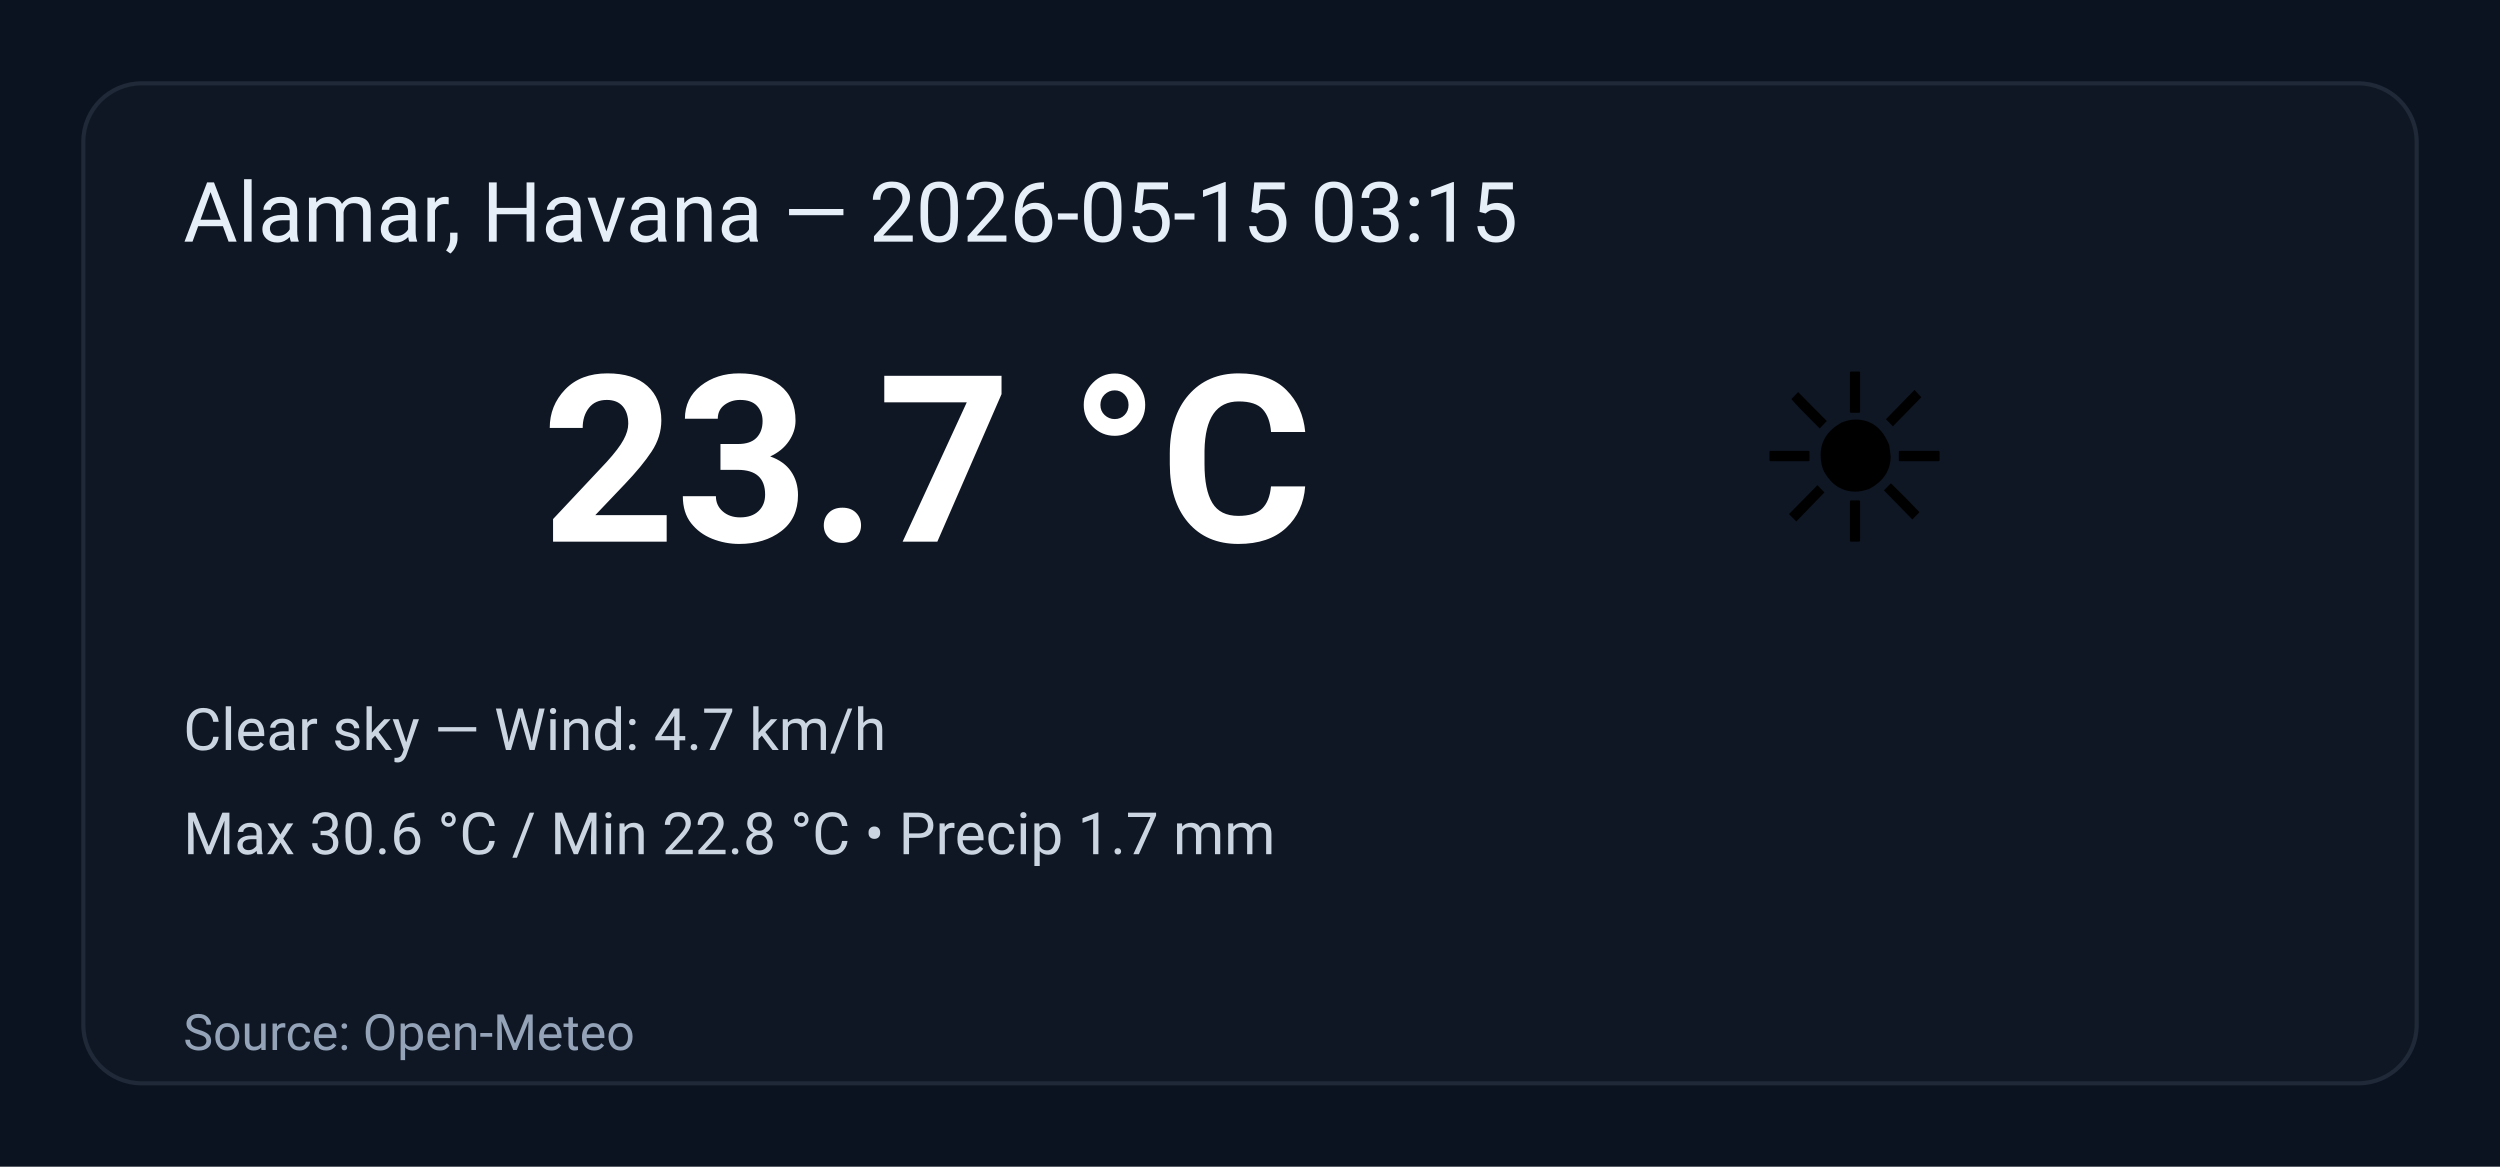
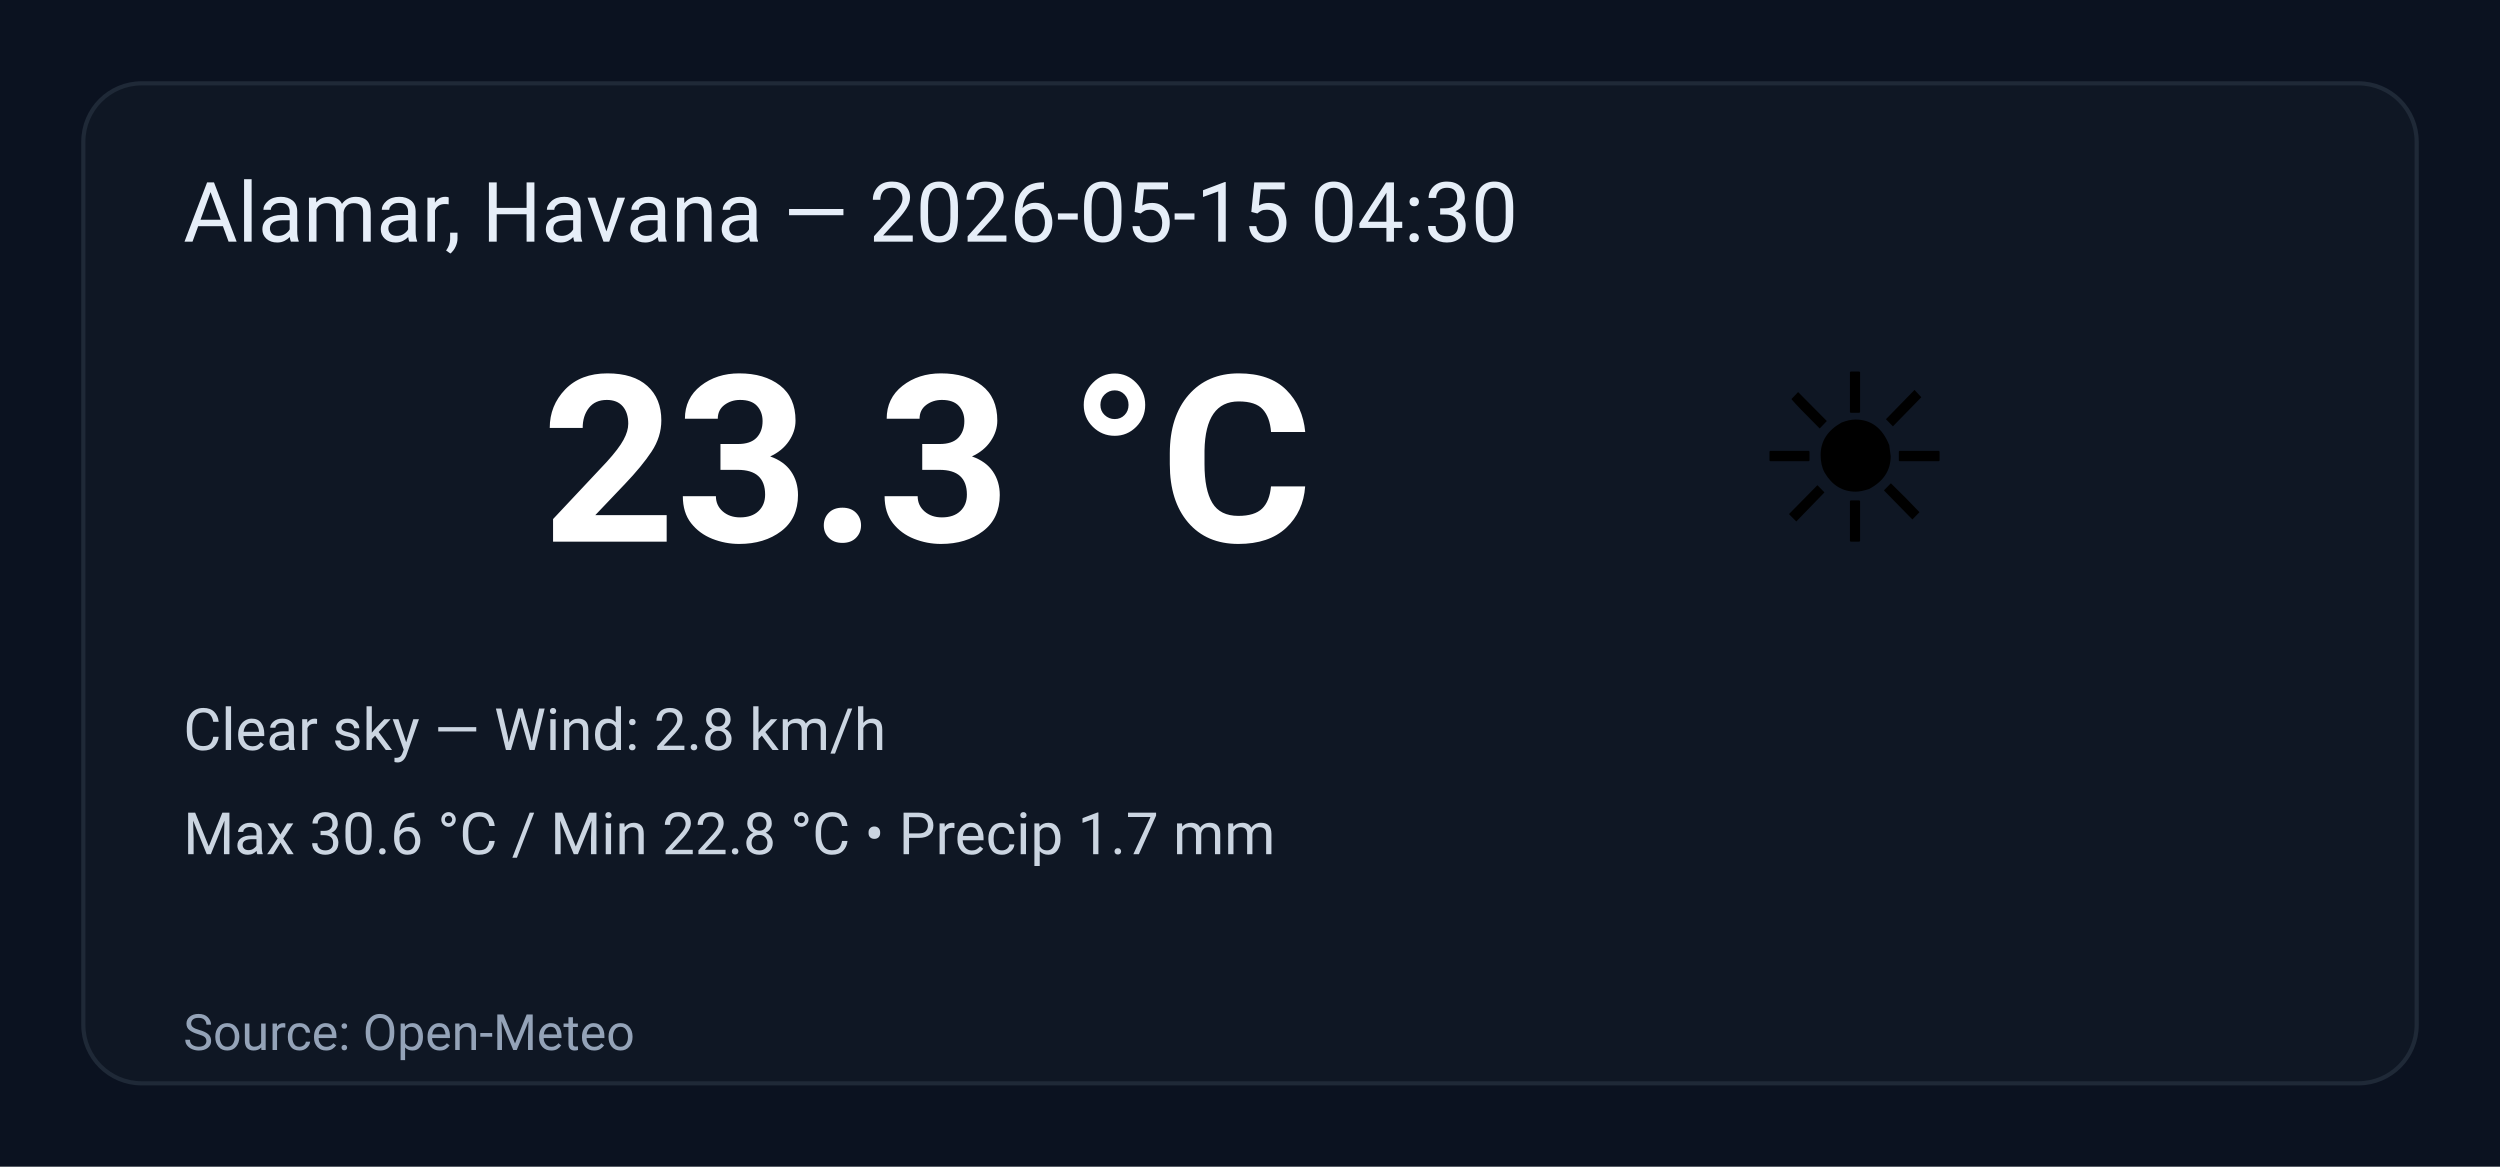
<svg xmlns="http://www.w3.org/2000/svg" width="600" height="280" viewBox="0 0 600 280" role="img" aria-label="Weather summary">
  <style>
    .bg { fill: #0b1220; }
    .card { fill: #0f1724; stroke: #1f2937; stroke-width:1; rx:14; }
    .title { font: 20px 'Segoe UI', Roboto, Arial; fill: #e6eef8; }
    .temp { font: 56px 'Segoe UI', Roboto, Arial; fill: #ffffff; font-weight:700; }
    .emoji { font-size:56px; }
    .meta { font: 14px 'Segoe UI', Roboto, Arial; fill: #cbd5e1; }
    .foot { font: 12px 'Segoe UI', Roboto, Arial; fill: #94a3b8; }
  </style>
  <rect class="bg" width="100%" height="100%" rx="0" />
  <g transform="translate(20,20)">
    <rect class="card" x="0" y="0" width="560" height="240" rx="12" />
-     <text class="title" x="24" y="38">Alamar, Havana — 2026-05-15 03:15</text>
+     <text class="title" x="24" y="38">Alamar, Havana — 2026-05-15 04:30</text>
    <text class="emoji" x="400" y="110">☀️</text>
-     <text class="temp" x="110" y="110">23.7 °C</text>
-     <text class="meta" x="24" y="160">Clear sky — Wind: 4.7 km/h</text>
+     <text class="temp" x="110" y="110">23.3 °C</text>
+     <text class="meta" x="24" y="160">Clear sky — Wind: 2.8 km/h</text>
    <text class="meta" x="24" y="185">Max 30.6 °C / Min 22.8 °C  •  Precip 1.7 mm</text>
    <text class="foot" x="24" y="232">Source: Open-Meteo</text>
  </g>
</svg>
